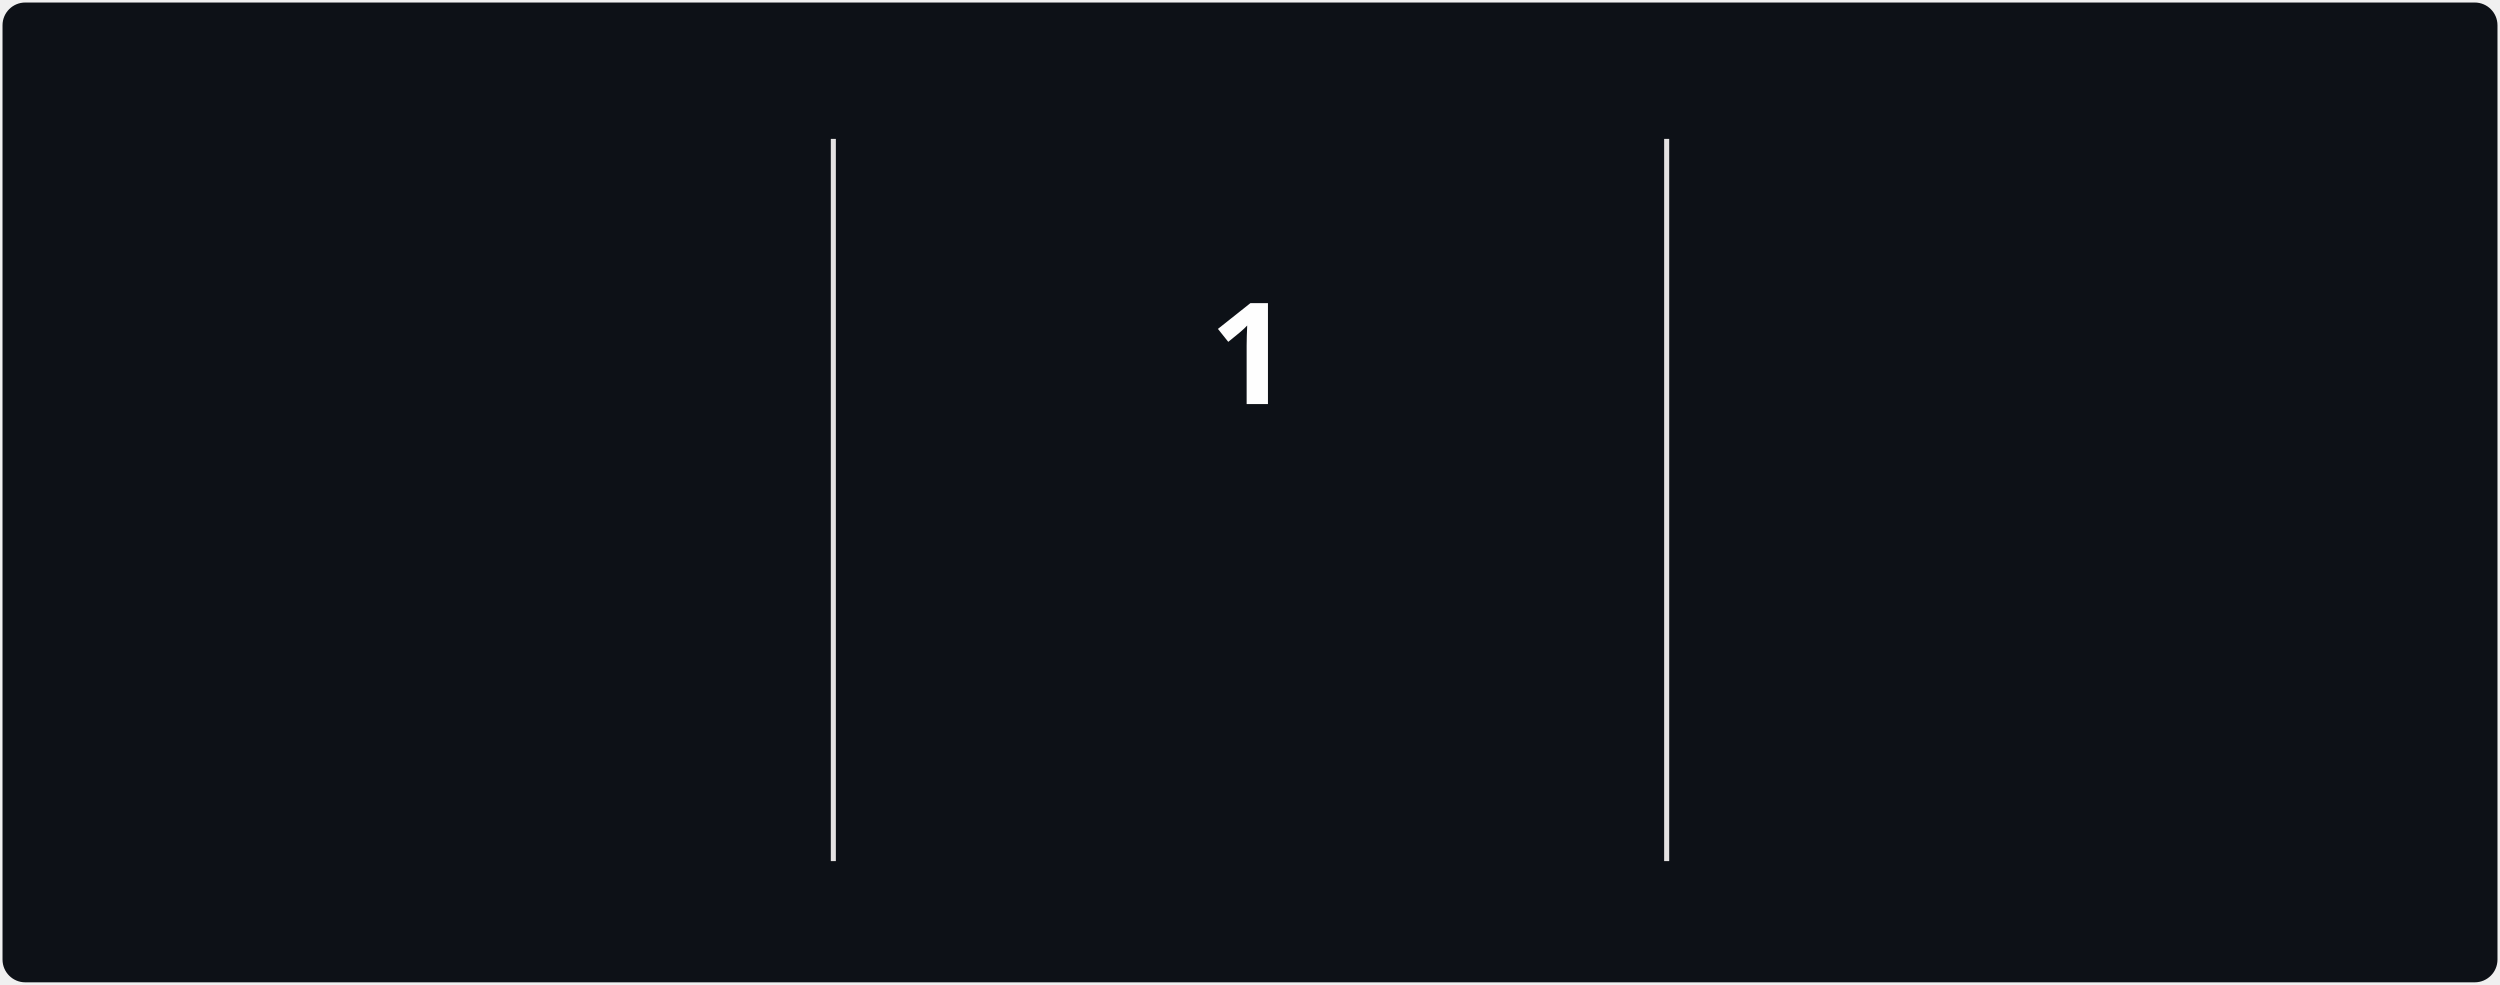
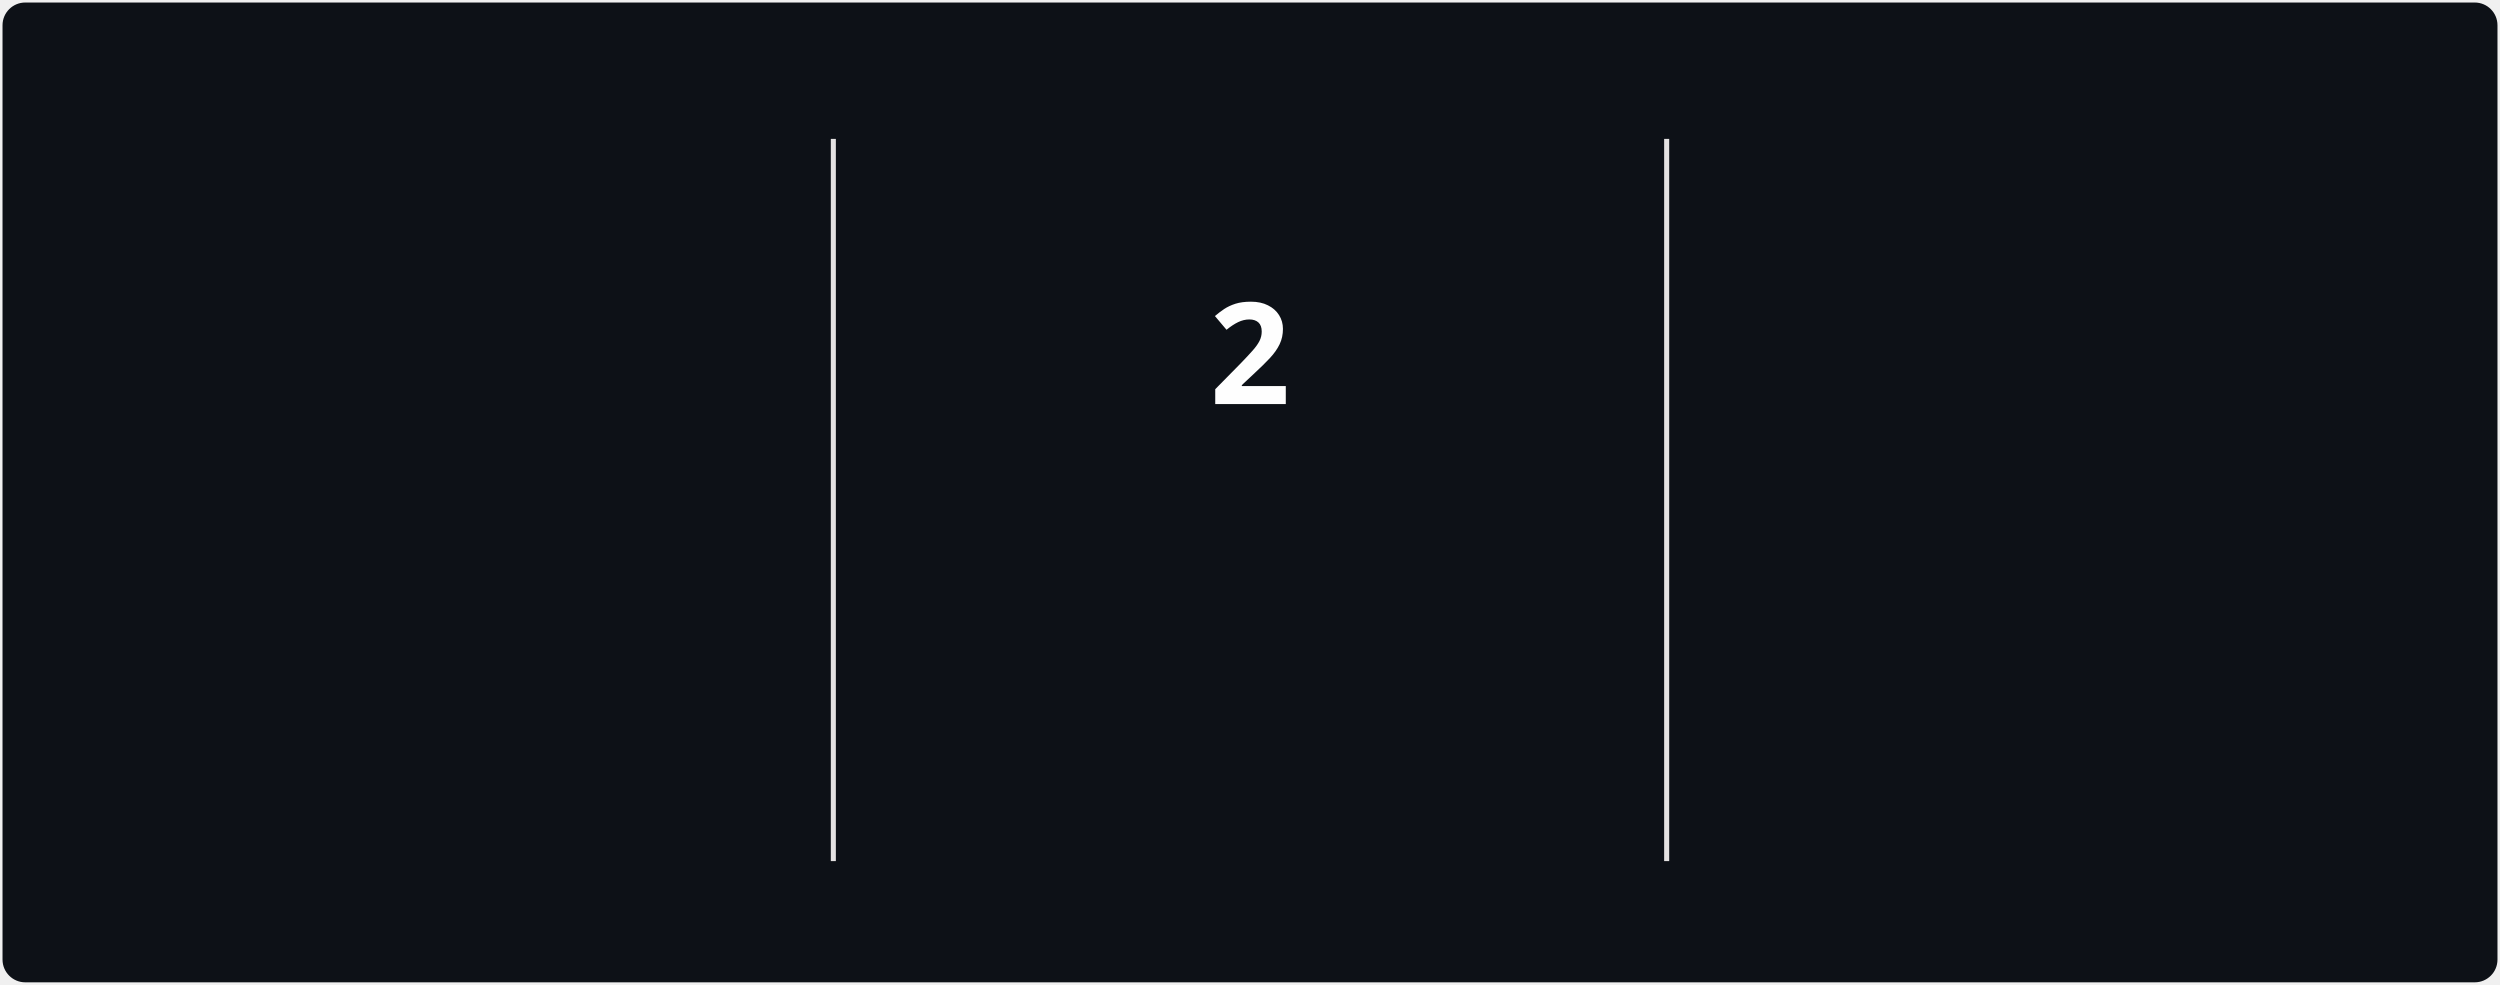
<svg xmlns="http://www.w3.org/2000/svg" style="isolation: isolate" viewBox="0 0 495 195" width="495px" height="195px" direction="ltr">
  <style>
            @keyframes currstreak {
                0% { font-size: 3px; opacity: 0.2; }
                80% { font-size: 34px; opacity: 1; }
                100% { font-size: 28px; opacity: 1; }
            }
            @keyframes fadein {
                0% { opacity: 0; }
                100% { opacity: 1; }
            }
        </style>
  <defs>
    <clipPath id="outer_rectangle">
      <rect width="495" height="195" rx="4.5" />
    </clipPath>
    <mask id="mask_out_ring_behind_fire">
      <rect width="495" height="195" fill="white" />
      <ellipse id="mask-ellipse" cx="247.5" cy="32" rx="13" ry="18" fill="black" />
    </mask>
  </defs>
  <g clip-path="url(#outer_rectangle)">
    <g style="isolation: isolate">
      <rect stroke="#000000" stroke-opacity="0" fill="#0d1117" rx="4.5" x="0.5" y="0.5" width="494" height="194" />
    </g>
    <g style="isolation: isolate">
      <line x1="165" y1="28" x2="165" y2="170" vector-effect="non-scaling-stroke" stroke-width="1" stroke="#E4E2E2" stroke-linejoin="miter" stroke-linecap="square" stroke-miterlimit="3" />
      <line x1="330" y1="28" x2="330" y2="170" vector-effect="non-scaling-stroke" stroke-width="1" stroke="#E4E2E2" stroke-linejoin="miter" stroke-linecap="square" stroke-miterlimit="3" />
    </g>
    <g style="isolation: isolate">
      <g transform="translate(82.5, 48)">
        <text x="0" y="32" stroke-width="0" text-anchor="middle" fill="#58A6FF" stroke="none" font-family="&quot;Segoe UI&quot;, Ubuntu, sans-serif" font-weight="700" font-size="28px" font-style="normal" style="opacity: 0; animation: fadein 0.5s linear forwards 0.6s">
-                         151
+                         153
                    </text>
      </g>
      <g transform="translate(82.5, 84)">
        <text x="0" y="32" stroke-width="0" text-anchor="middle" fill="#FEFEFE" stroke="none" font-family="&quot;Segoe UI&quot;, Ubuntu, sans-serif" font-weight="400" font-size="14px" font-style="normal" style="opacity: 0; animation: fadein 0.5s linear forwards 0.7s">
                        Общий вклад
                    </text>
      </g>
      <g transform="translate(82.5, 114)">
        <text x="0" y="32" stroke-width="0" text-anchor="middle" fill="#9E9E9E" stroke="none" font-family="&quot;Segoe UI&quot;, Ubuntu, sans-serif" font-weight="400" font-size="12px" font-style="normal" style="opacity: 0; animation: fadein 0.5s linear forwards 0.8s">
                        22 апр. 2025 г. - Сейчас
                    </text>
      </g>
    </g>
    <g style="isolation: isolate">
      <g transform="translate(247.5, 108)">
        <text x="0" y="32" stroke-width="0" text-anchor="middle" fill="#58a6ff" stroke="none" font-family="&quot;Segoe UI&quot;, Ubuntu, sans-serif" font-weight="700" font-size="14px" font-style="normal" style="opacity: 0; animation: fadein 0.5s linear forwards 0.9s">
                        Текущая серия
                    </text>
      </g>
      <g transform="translate(247.5, 145)">
        <text x="0" y="21" stroke-width="0" text-anchor="middle" fill="#9E9E9E" stroke="none" font-family="&quot;Segoe UI&quot;, Ubuntu, sans-serif" font-weight="400" font-size="12px" font-style="normal" style="opacity: 0; animation: fadein 0.5s linear forwards 0.9s">
-                         23 авг.
+                         23 авг. - 24 авг.
                    </text>
      </g>
      <g mask="url(#mask_out_ring_behind_fire)">
        <circle cx="247.5" cy="71" r="40" fill="none" stroke="#58a6ff" stroke-width="5" style="opacity: 0; animation: fadein 0.5s linear forwards 0.4s" />
      </g>
      <g transform="translate(247.5, 19.5)" stroke-opacity="0" style="opacity: 0; animation: fadein 0.5s linear forwards 0.6s">
        <path d="M -12 -0.5 L 15 -0.5 L 15 23.5 L -12 23.5 L -12 -0.5 Z" fill="none" />
        <path d="M 1.5 0.67 C 1.5 0.67 2.24 3.32 2.24 5.47 C 2.24 7.53 0.89 9.2 -1.17 9.2 C -3.23 9.2 -4.79 7.53 -4.79 5.47 L -4.76 5.11 C -6.78 7.51 -8 10.62 -8 13.99 C -8 18.41 -4.42 22 0 22 C 4.42 22 8 18.41 8 13.99 C 8 8.6 5.41 3.79 1.5 0.67 Z M -0.29 19 C -2.07 19 -3.51 17.6 -3.51 15.86 C -3.51 14.24 -2.46 13.1 -0.7 12.74 C 1.07 12.38 2.9 11.53 3.92 10.16 C 4.31 11.45 4.51 12.81 4.51 14.2 C 4.51 16.85 2.36 19 -0.29 19 Z" fill="#7c3aed" stroke-opacity="0" />
      </g>
      <g transform="translate(247.5, 48)">
        <text x="0" y="32" stroke-width="0" text-anchor="middle" fill="#FEFEFE" stroke="none" font-family="&quot;Segoe UI&quot;, Ubuntu, sans-serif" font-weight="700" font-size="28px" font-style="normal" style="animation: currstreak 0.6s linear forwards">
-                         1
+                         2
                    </text>
      </g>
    </g>
    <g style="isolation: isolate">
      <g transform="translate(412.5, 48)">
        <text x="0" y="32" stroke-width="0" text-anchor="middle" fill="#58A6FF" stroke="none" font-family="&quot;Segoe UI&quot;, Ubuntu, sans-serif" font-weight="700" font-size="28px" font-style="normal" style="opacity: 0; animation: fadein 0.5s linear forwards 1.2s">
                        3
                    </text>
      </g>
      <g transform="translate(412.5, 84)">
        <text x="0" y="32" stroke-width="0" text-anchor="middle" fill="#FEFEFE" stroke="none" font-family="&quot;Segoe UI&quot;, Ubuntu, sans-serif" font-weight="400" font-size="14px" font-style="normal" style="opacity: 0; animation: fadein 0.5s linear forwards 1.3s">
                        Самая длинная серия
                    </text>
      </g>
      <g transform="translate(412.5, 114)">
        <text x="0" y="32" stroke-width="0" text-anchor="middle" fill="#9E9E9E" stroke="none" font-family="&quot;Segoe UI&quot;, Ubuntu, sans-serif" font-weight="400" font-size="12px" font-style="normal" style="opacity: 0; animation: fadein 0.5s linear forwards 1.4s">
                        29 июл. - 31 июл.
                    </text>
      </g>
    </g>
  </g>
</svg>
